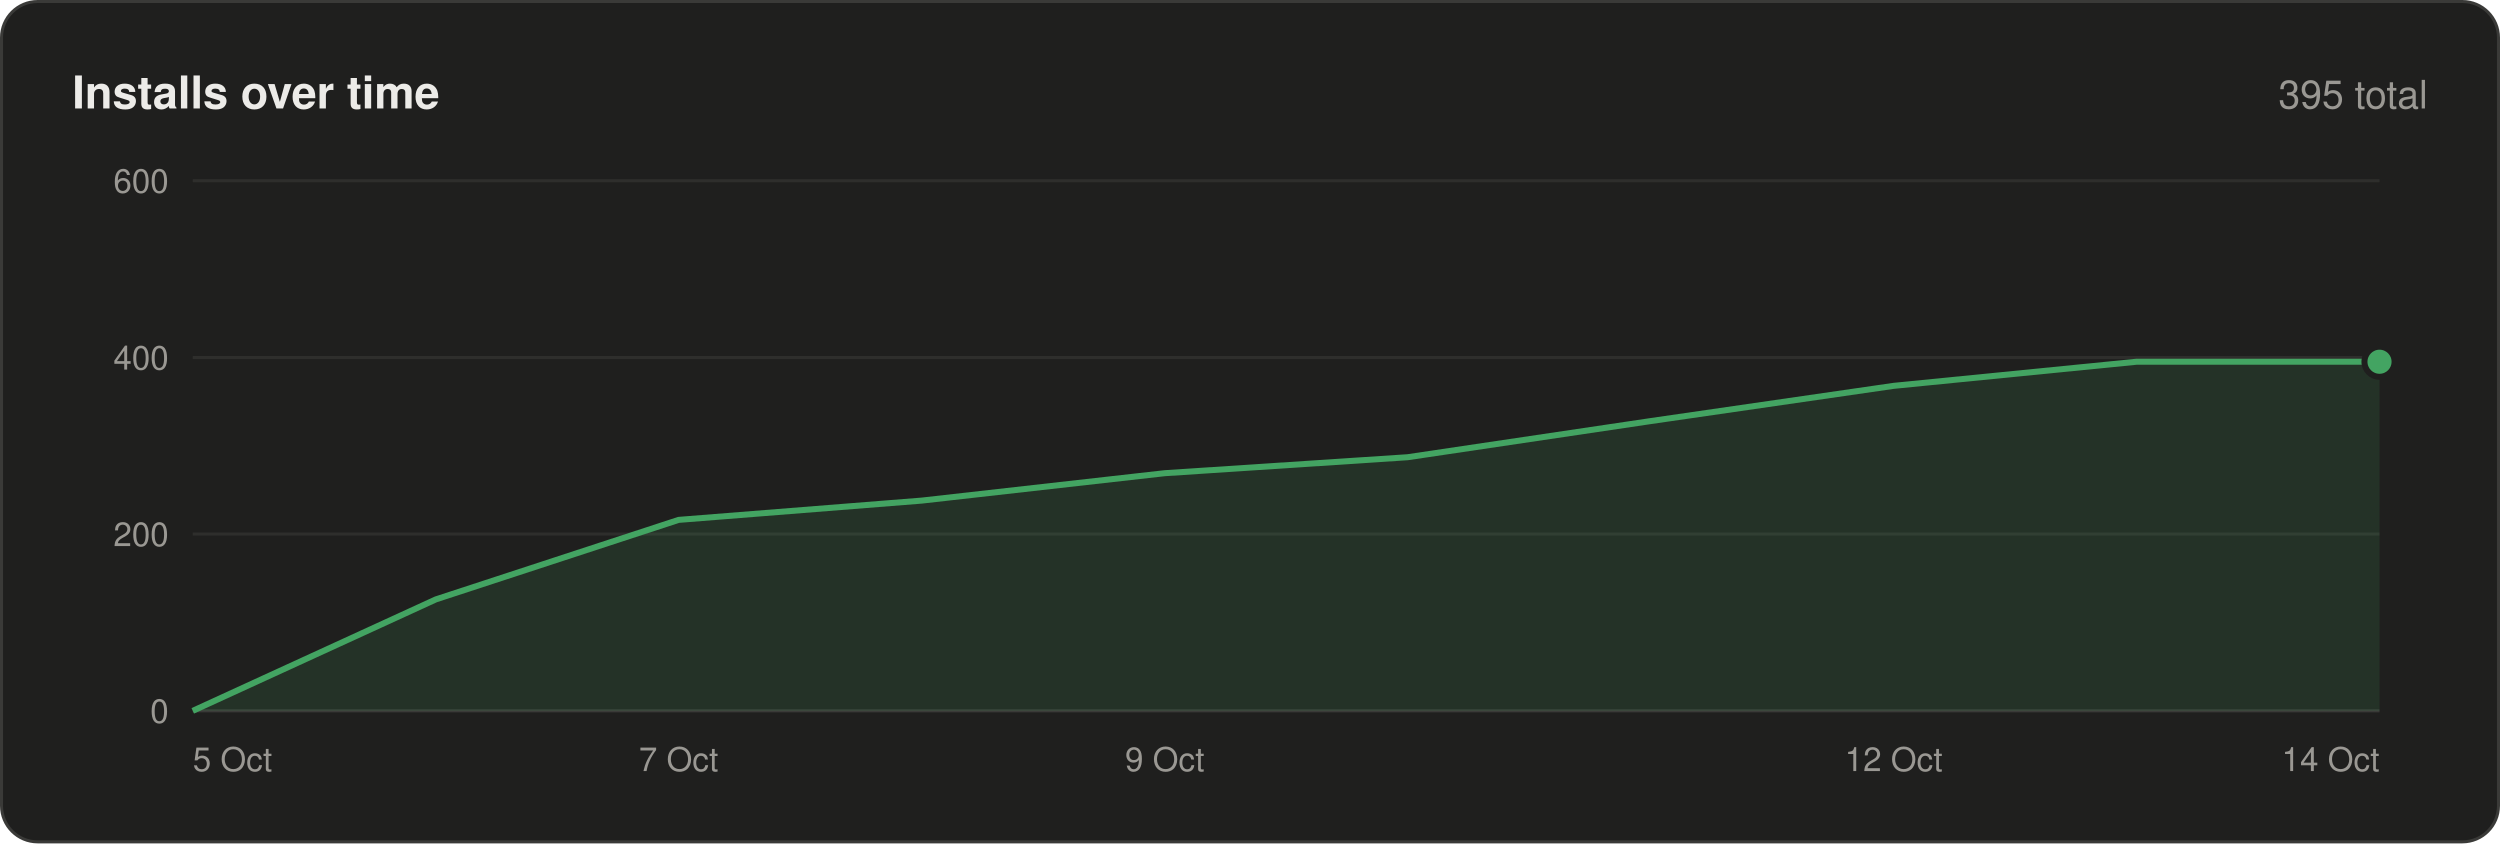
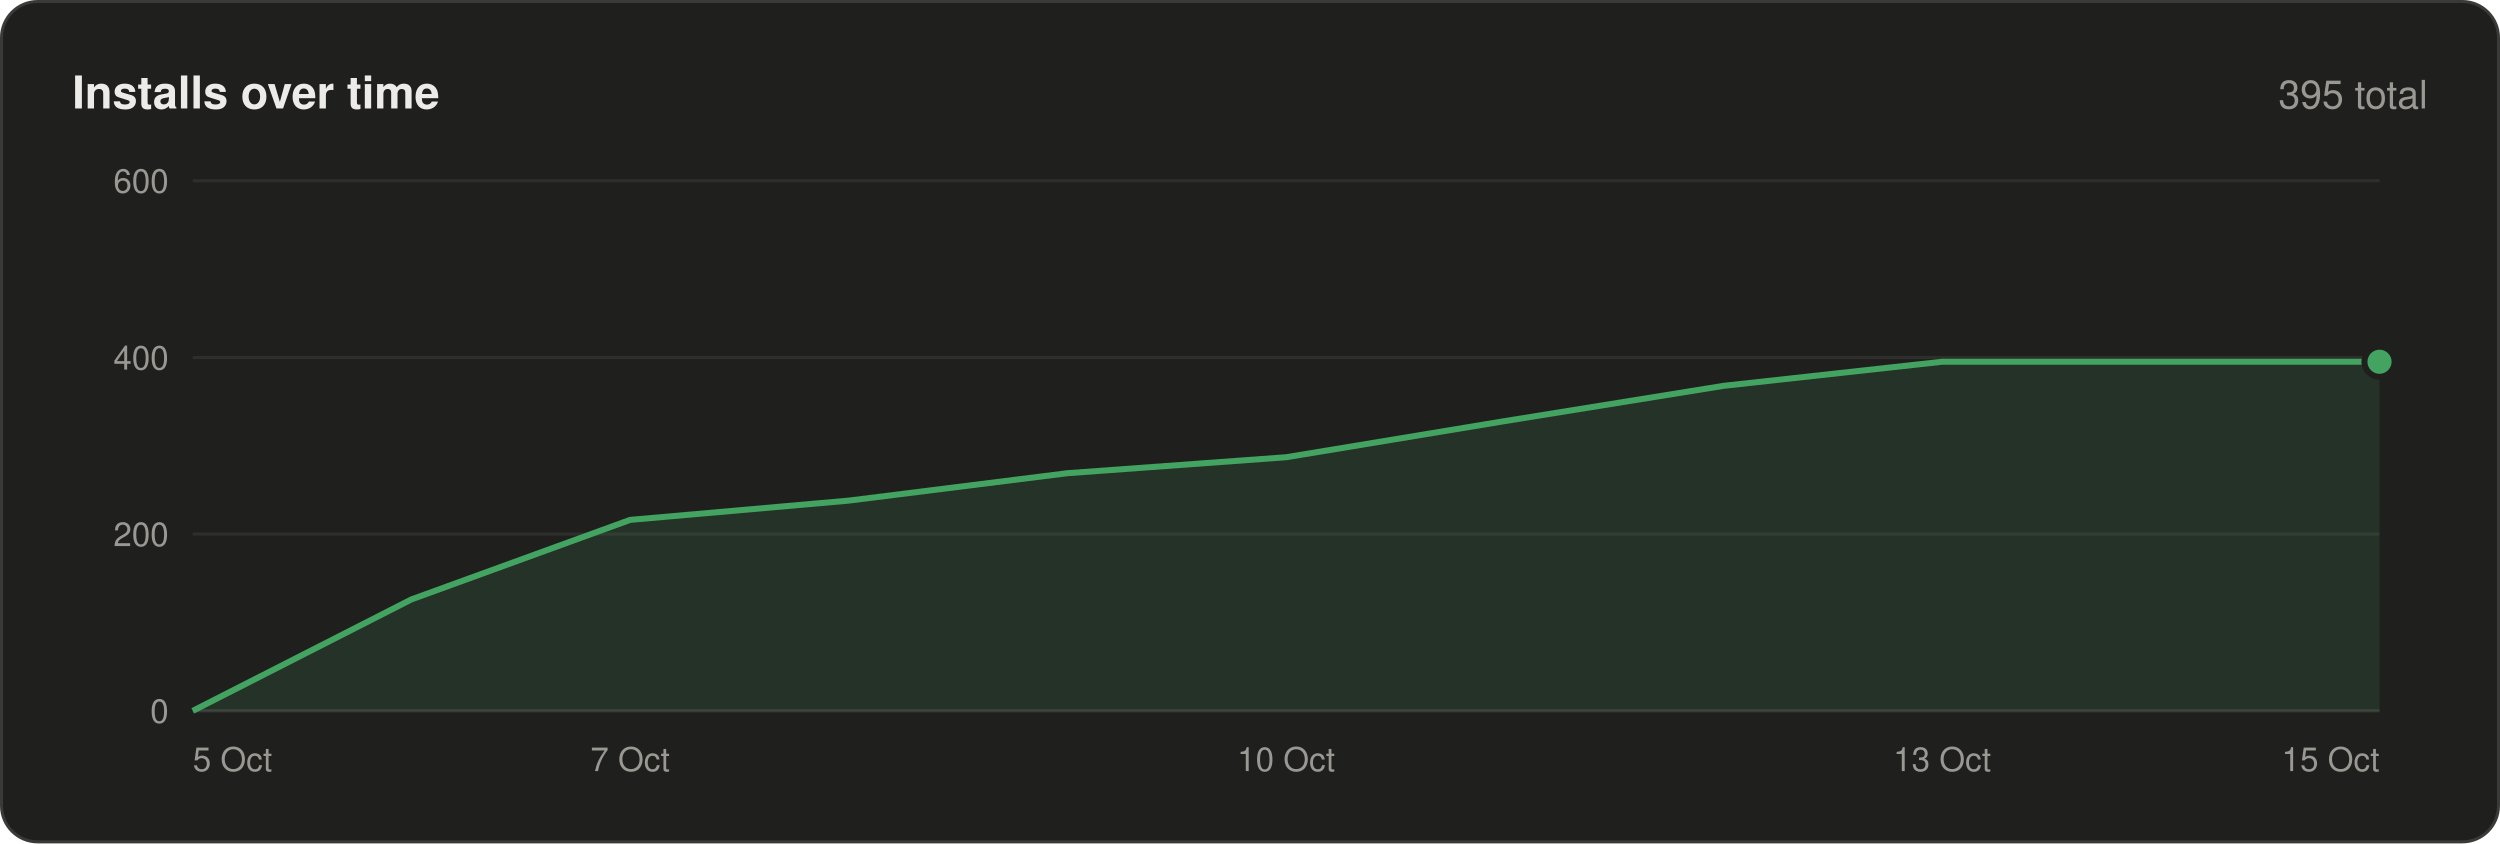
<svg xmlns="http://www.w3.org/2000/svg" width="830" height="280" viewBox="0 0 830 280" font-family="-apple-system,BlinkMacSystemFont,'Segoe UI',Helvetica,Arial,sans-serif">
  <rect x=".5" y=".5" width="829" height="279" rx="12" fill="#1f1f1e" stroke="#3a3a38" />
  <text x="24" y="36" font-size="15" font-weight="600" fill="#ecebe8">Installs over time</text>
  <text x="806" y="36" font-size="13" text-anchor="end" fill="#9a9893">395 total</text>
  <line x1="64" y1="236.0" x2="790" y2="236.0" stroke="#3a3a38" />
  <text x="56" y="240.0" font-size="11" text-anchor="end" fill="#9a9893">0</text>
  <line x1="64" y1="177.3" x2="790" y2="177.3" stroke="#2e2e2c" />
  <text x="56" y="181.3" font-size="11" text-anchor="end" fill="#9a9893">200</text>
  <line x1="64" y1="118.7" x2="790" y2="118.7" stroke="#2e2e2c" />
  <text x="56" y="122.7" font-size="11" text-anchor="end" fill="#9a9893">400</text>
  <line x1="64" y1="60.0" x2="790" y2="60.0" stroke="#2e2e2c" />
  <text x="56" y="64.0" font-size="11" text-anchor="end" fill="#9a9893">600</text>
-   <polygon points="64,236 64.0,236.0 144.7,199.0 225.3,172.6 306.0,166.2 386.7,157.1 467.3,151.8 548.0,139.8 628.7,128.1 709.3,120.1 790.0,120.1 790,236" fill="#43a462" fill-opacity=".14" />
-   <polyline points="64.0,236.0 144.7,199.0 225.3,172.6 306.0,166.2 386.7,157.1 467.3,151.8 548.0,139.8 628.7,128.1 709.3,120.1 790.0,120.1" fill="none" stroke="#43a462" stroke-width="2" stroke-linejoin="round" />
+   <polygon points="64,236 64.0,236.0 136.6,199.0 209.2,172.6 281.8,166.2 354.4,157.1 427.0,151.8 499.6,139.8 572.2,128.1 644.8,120.1 717.4,120.1 790.0,120.1 790,236" fill="#43a462" fill-opacity=".14" />
+   <polyline points="64.0,236.0 136.6,199.0 209.2,172.6 281.8,166.2 354.4,157.1 427.0,151.8 499.6,139.8 572.2,128.1 644.8,120.1 717.4,120.1 790.0,120.1" fill="none" stroke="#43a462" stroke-width="2" stroke-linejoin="round" />
  <circle cx="790.0" cy="120.1" r="5" fill="#43a462" stroke="#1f1f1e" stroke-width="2" />
  <text x="64.0" y="256" font-size="11" text-anchor="start" fill="#9a9893">5 Oct</text>
-   <text x="225.3" y="256" font-size="11" text-anchor="middle" fill="#9a9893">7 Oct</text>
-   <text x="386.7" y="256" font-size="11" text-anchor="middle" fill="#9a9893">9 Oct</text>
-   <text x="628.7" y="256" font-size="11" text-anchor="middle" fill="#9a9893">12 Oct</text>
-   <text x="790.0" y="256" font-size="11" text-anchor="end" fill="#9a9893">14 Oct</text>
+   <text x="209.2" y="256" font-size="11" text-anchor="middle" fill="#9a9893">7 Oct</text>
+   <text x="427.0" y="256" font-size="11" text-anchor="middle" fill="#9a9893">10 Oct</text>
+   <text x="644.8" y="256" font-size="11" text-anchor="middle" fill="#9a9893">13 Oct</text>
+   <text x="790.0" y="256" font-size="11" text-anchor="end" fill="#9a9893">15 Oct</text>
</svg>
